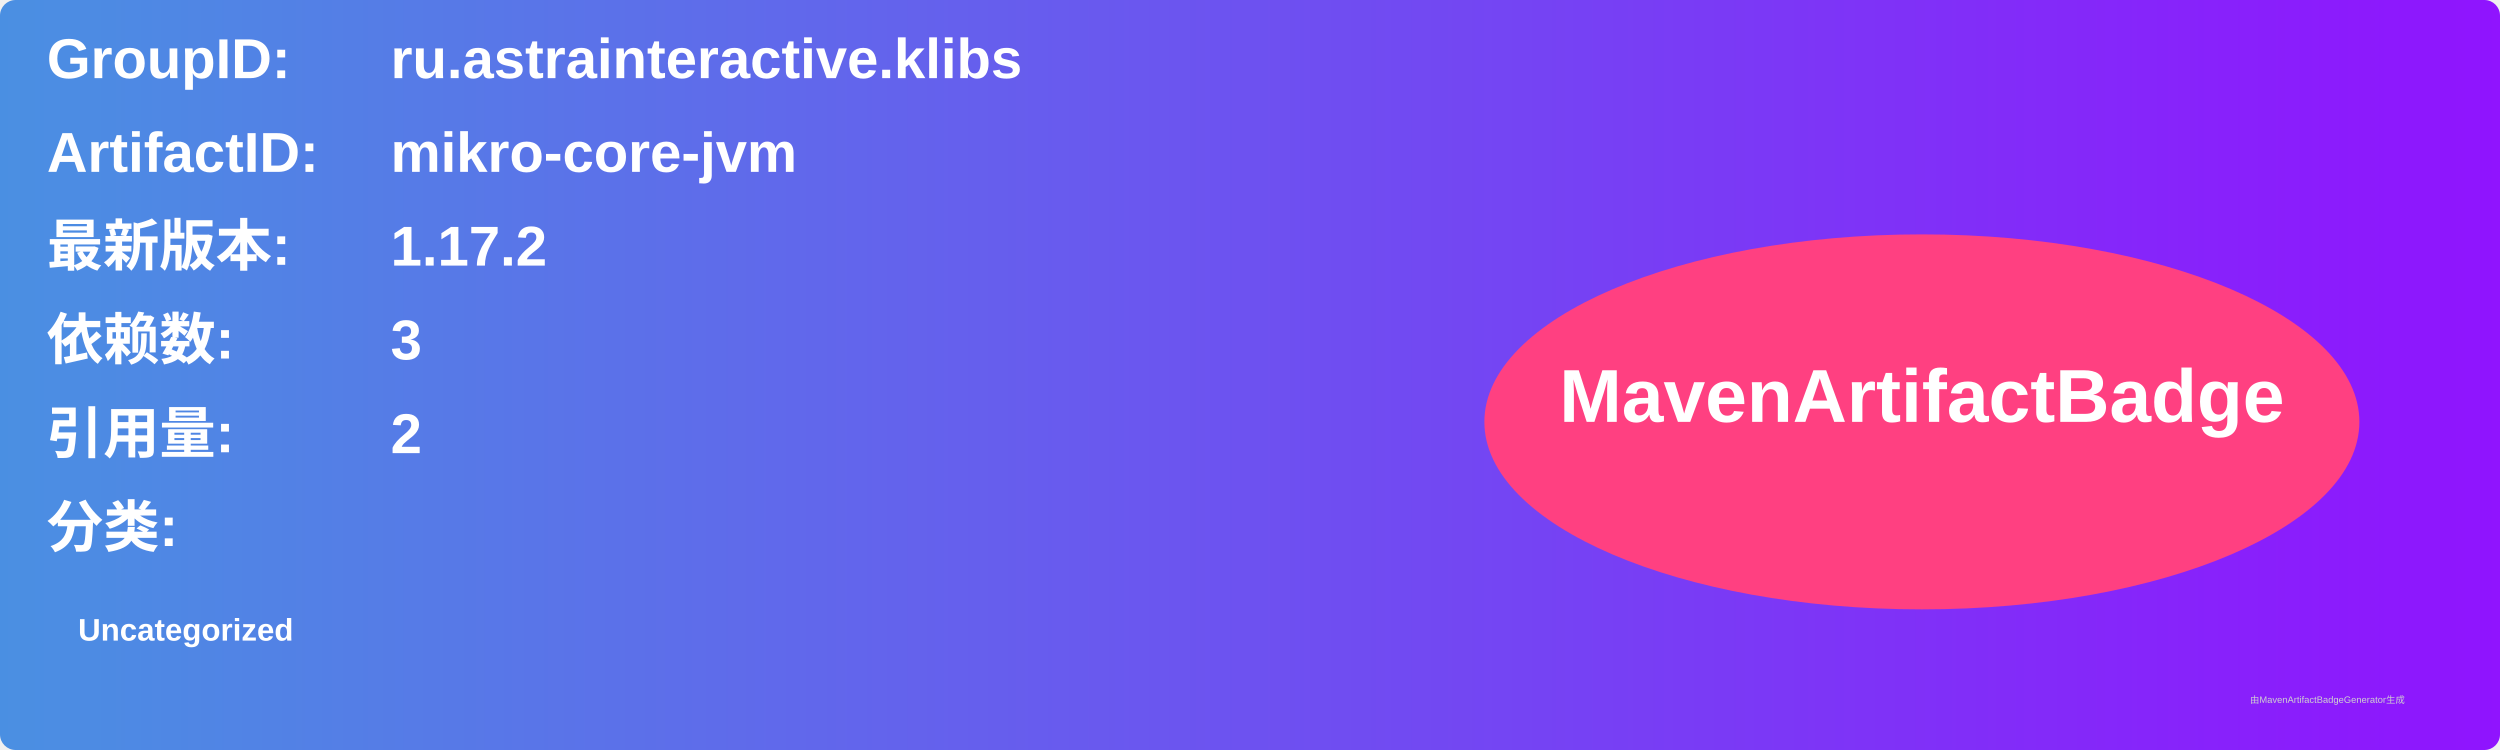
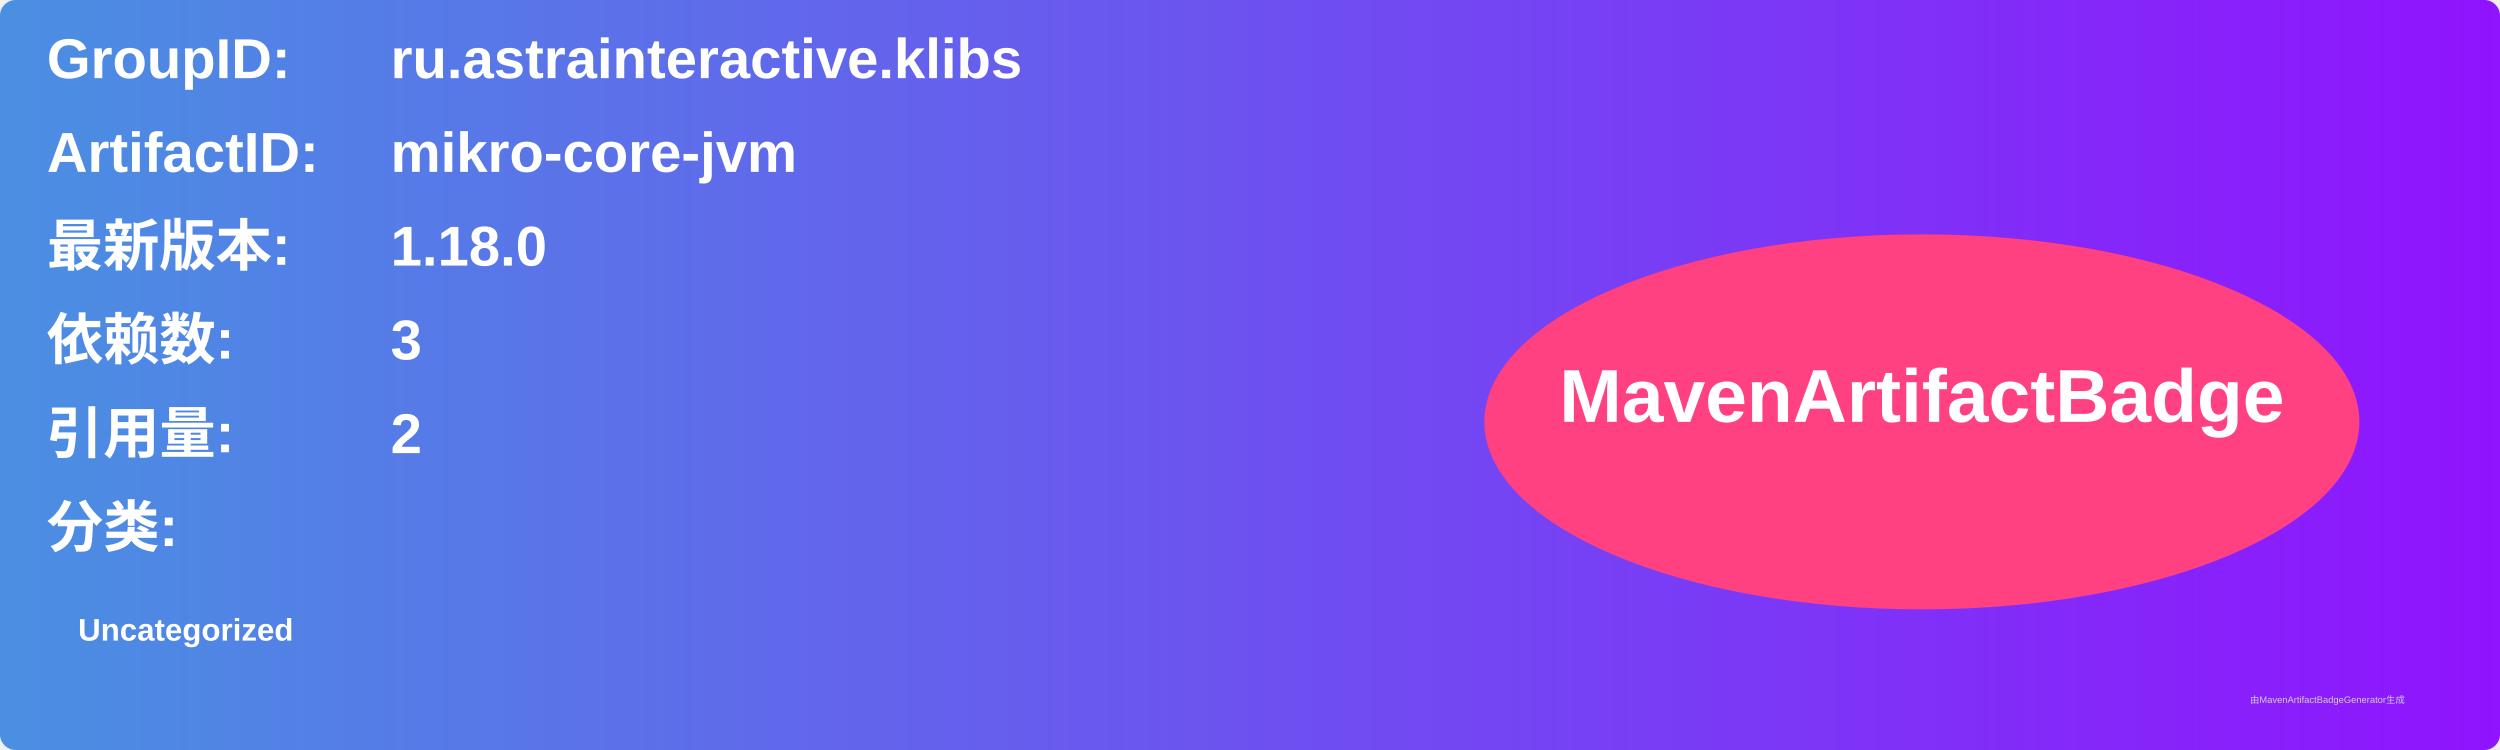
<svg xmlns="http://www.w3.org/2000/svg" width="800" height="240" viewBox="0 0 800 240">
  <linearGradient id="grad" x1="0%" y1="0%" x2="100%" y2="0%">
    <stop offset="0%" stop-color="#4a90e2" />
    <stop offset="100%" stop-color="#9013fe" />
  </linearGradient>
  <rect width="100%" height="100%" rx="5" ry="5" fill="url(#grad)" />
  <g transform="translate(15, 15)">
    <text x="0" y="10" font-family="Arial" font-size="18" fill="white" font-weight="bold" width="260">GroupID:</text>
    <text x="110" y="10" font-family="Arial" font-size="18" fill="white" font-weight="bold" width="460">ru.astrainteractive.klibs</text>
    <text x="0" y="40" font-family="Arial" font-size="18" fill="white" font-weight="bold" width="260">ArtifactID:</text>
    <text x="110" y="40" font-family="Arial" font-size="18" fill="white" font-weight="bold" width="460">mikro-core-jvm</text>
    <text x="0" y="70" font-family="Arial" font-size="18" fill="white" font-weight="bold">最新版本:</text>
    <text x="110" y="70" font-family="Arial" font-size="18" fill="white" font-weight="bold">
-       <tspan font-weight="bold">1.17.2</tspan>
+       <tspan font-weight="bold">1.18.0</tspan>
    </text>
    <text x="0" y="100" font-family="Arial" font-size="18" fill="white" font-weight="bold">依赖数: </text>
    <text x="110" y="100" font-family="Arial" font-size="18" fill="white">
      <tspan font-weight="bold">3</tspan>
    </text>
    <text x="0" y="130" font-family="Arial" font-size="18" fill="white" font-weight="bold">引用量: </text>
    <text x="110" y="130" font-family="Arial" font-size="18" fill="white">
      <tspan font-weight="bold">2</tspan>
    </text>
    <text x="0" y="160" font-family="Arial" font-size="18" fill="white" font-weight="bold">分类:</text>
    <text x="10" y="190" font-family="Arial" font-size="10" fill="white">
      <tspan font-weight="bold">Uncategorized</tspan>
    </text>
    <ellipse cx="600" cy="120" rx="140" ry="60" fill="#ff4081" />
    <text x="600" y="120" text-anchor="middle" font-family="Arial" font-size="24" fill="white" font-weight="bold">MavenArtifactBadge</text>
  </g>
  <text x="720" y="225" font-family="Arial" font-size="3" fill="#d0d0d0">由MavenArtifactBadgeGenerator生成</text>
</svg>
